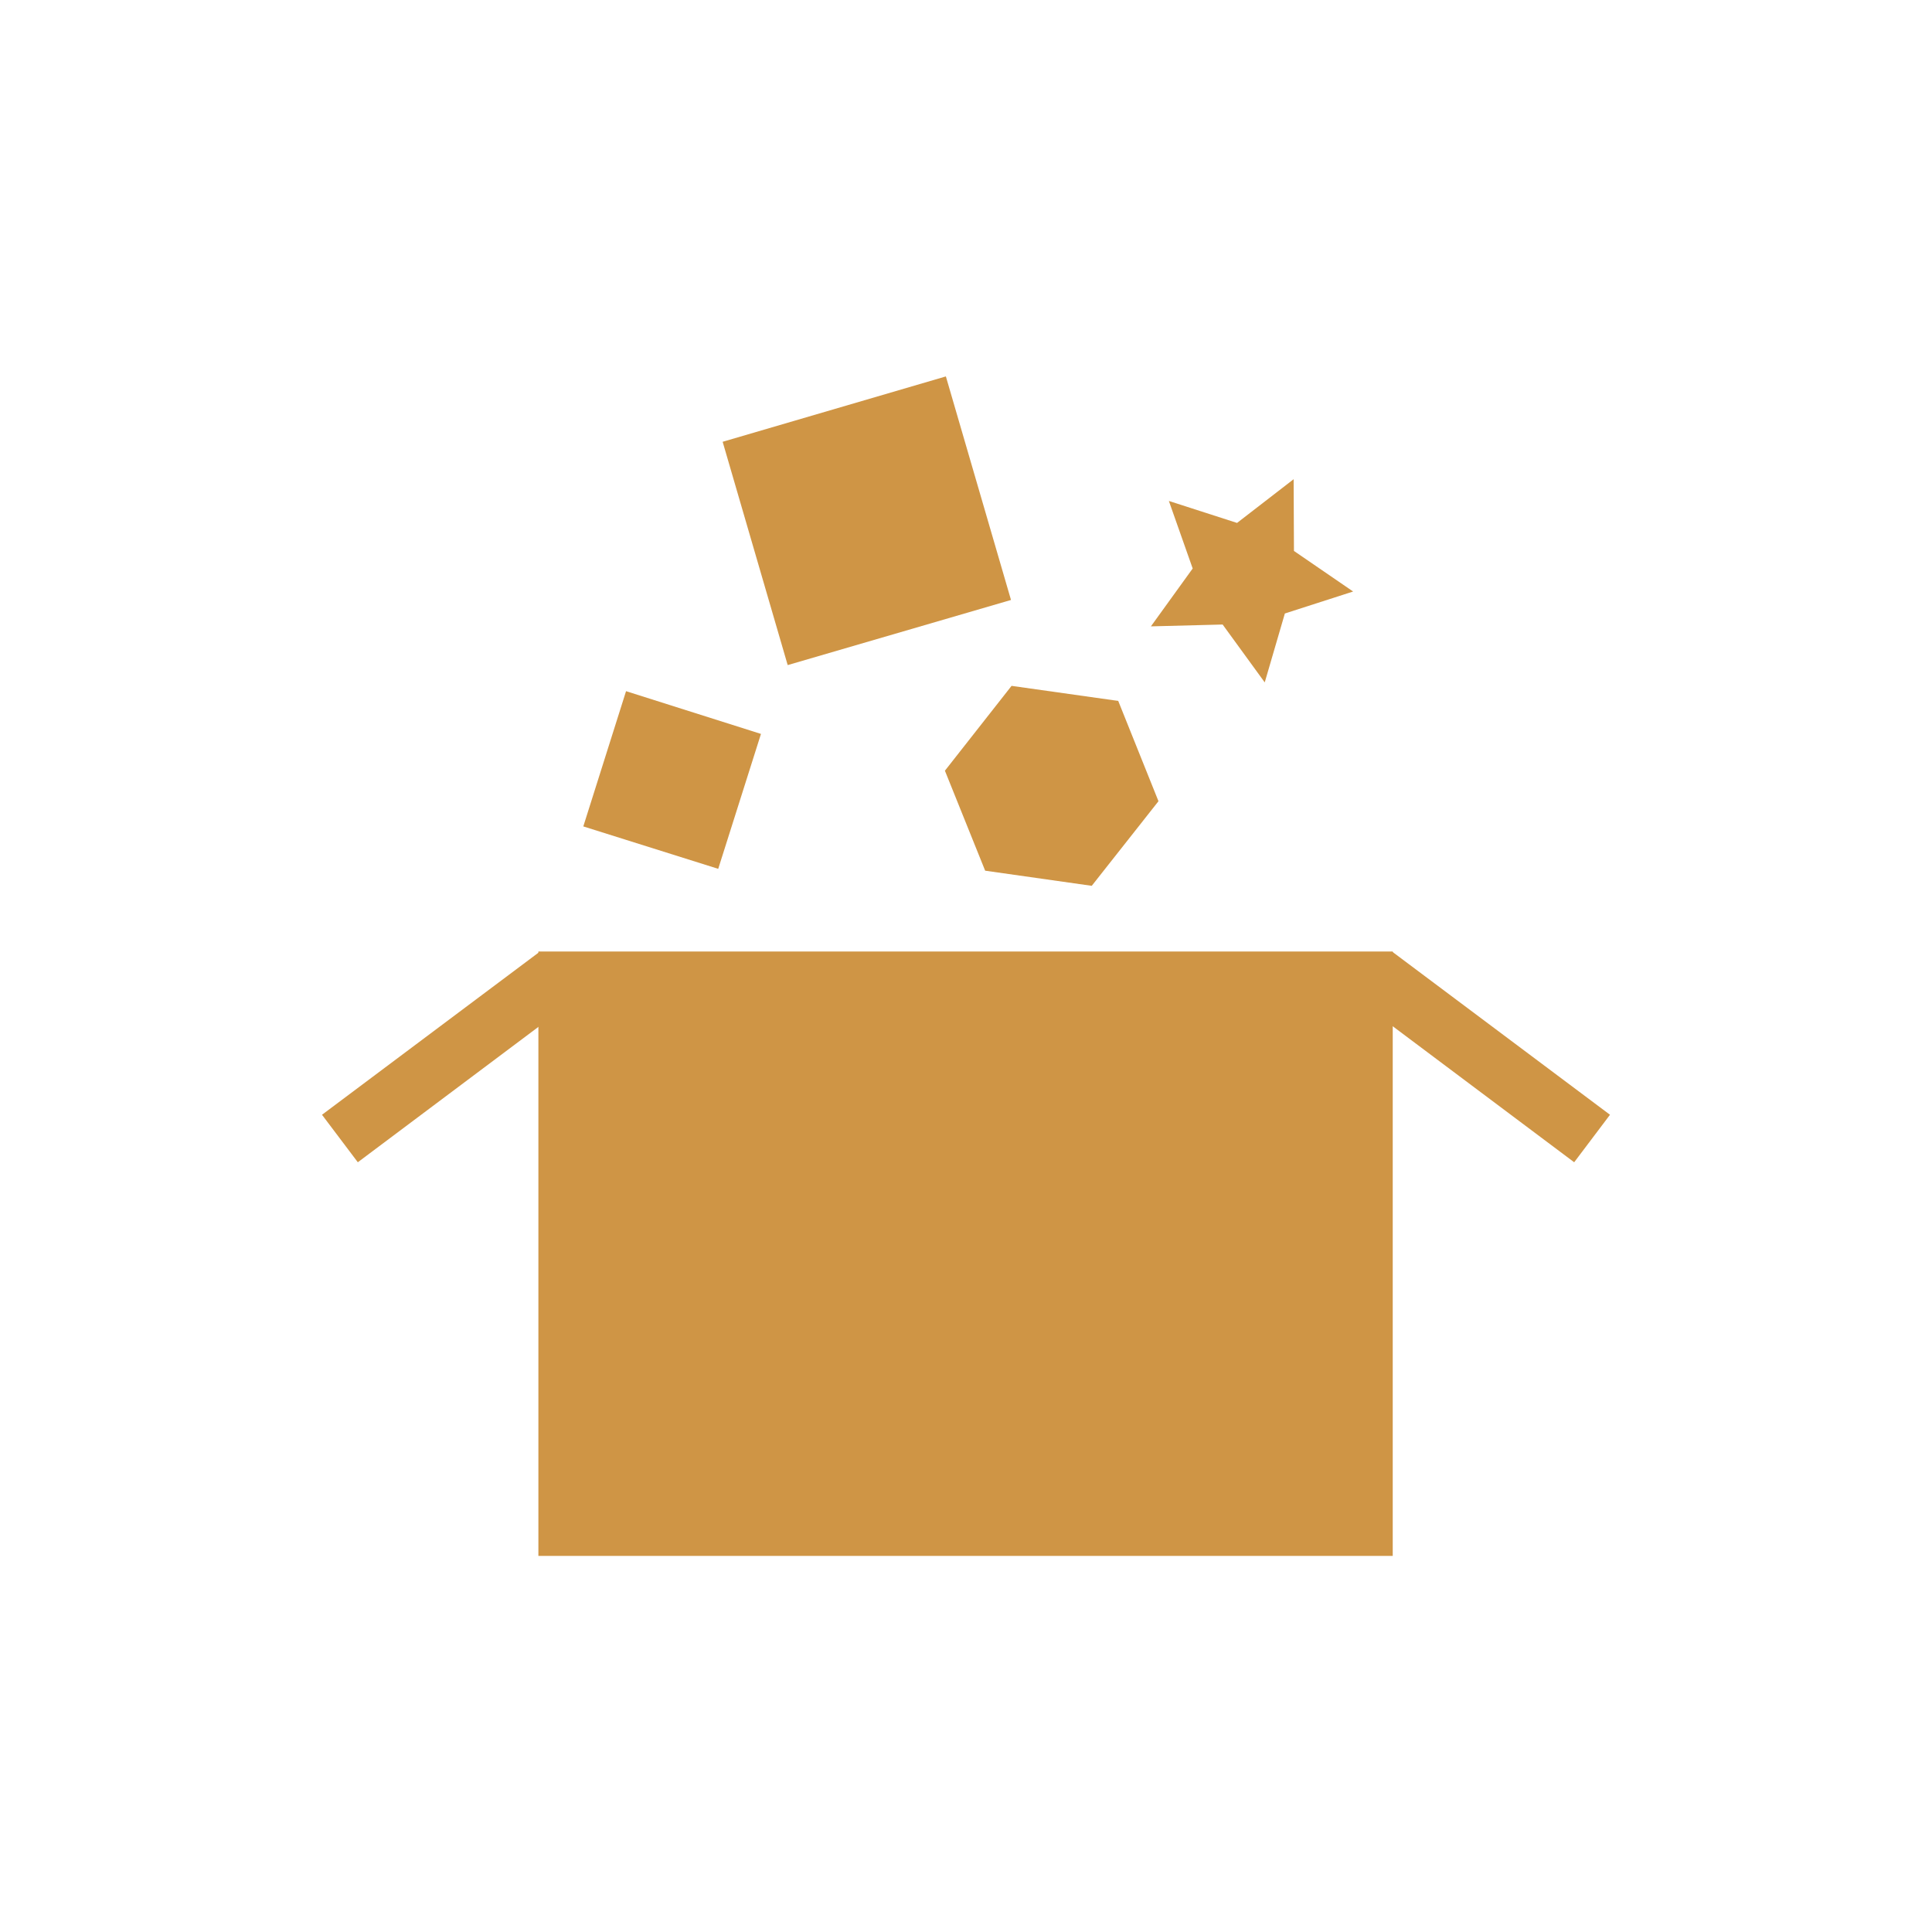
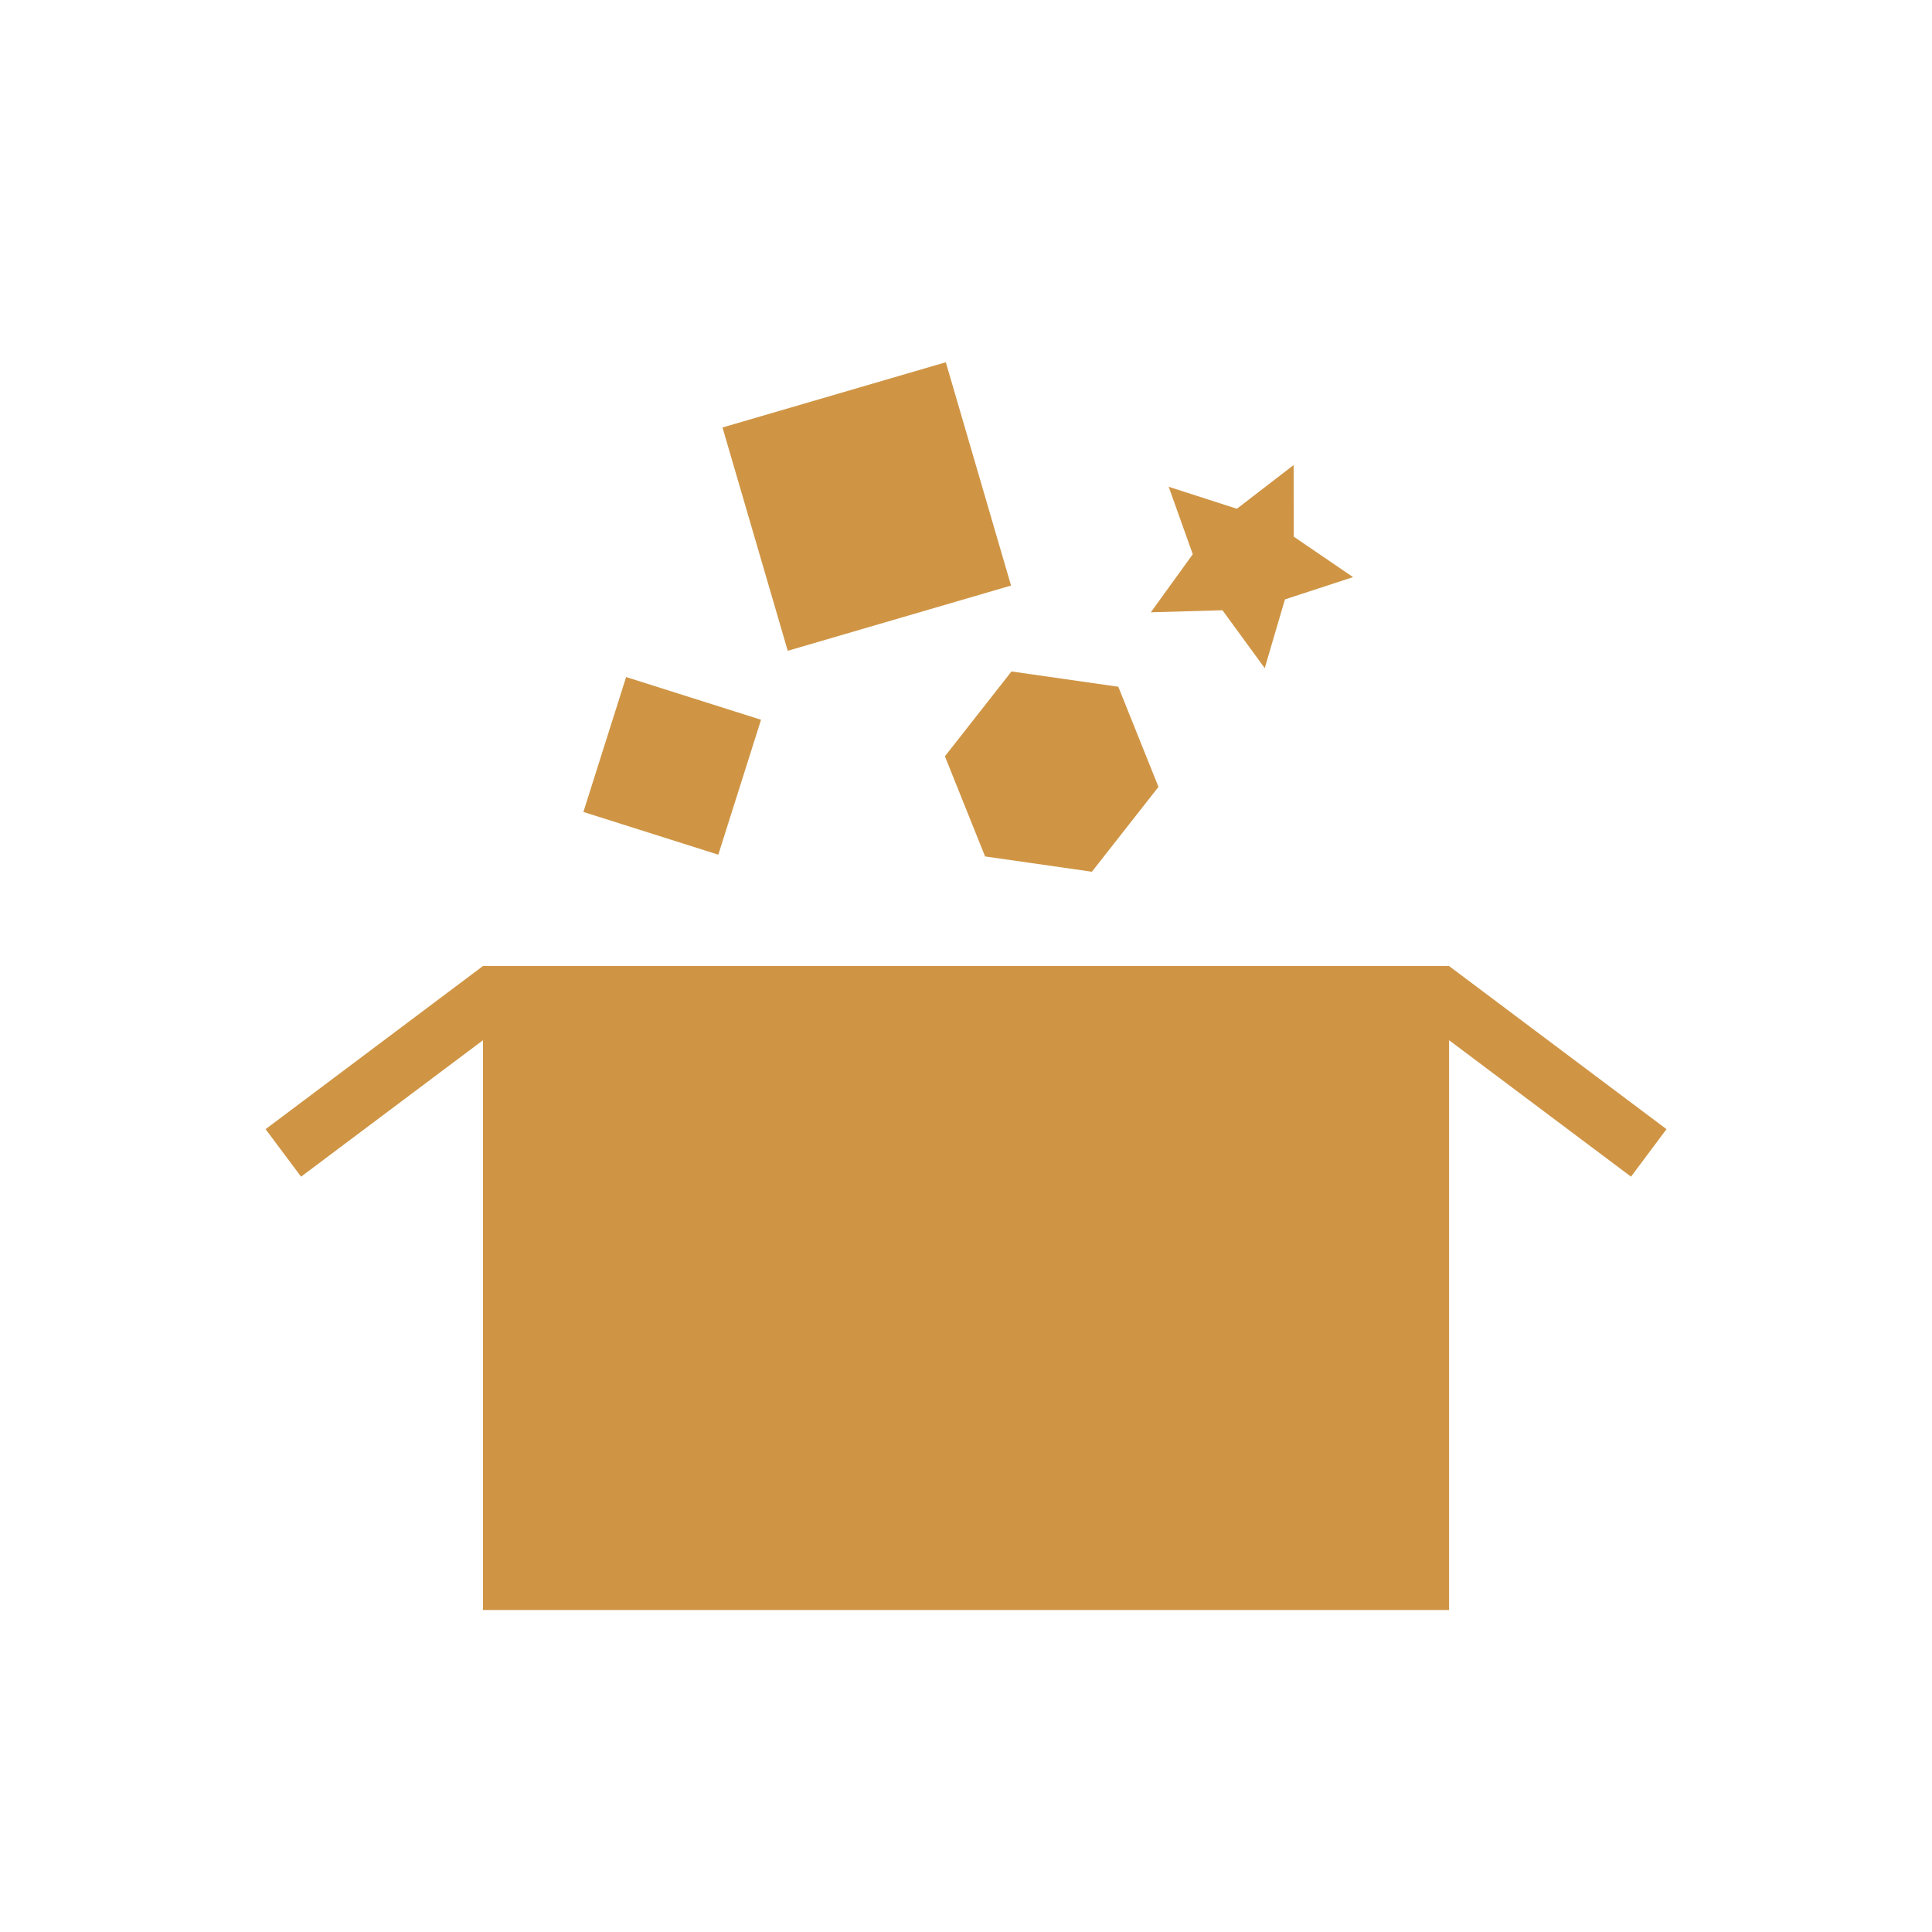
- <svg xmlns="http://www.w3.org/2000/svg" width="24" height="24" viewBox="0 0 24 24">
-   <g style="fill:#cf9545">
-     <path d="M 6.688 11.82 L 17.301 11.82 L 17.301 19.328 L 6.688 19.328 Z " />
-     <path d="M 4 13.848 L 6.703 11.824 L 7.145 12.414 L 4.445 14.438 Z " />
-     <path d="M 16.855 12.414 L 19.555 14.438 L 20 13.848 L 17.297 11.824 Z " />
-     <path d="M 7.777 8.586 L 9.453 9.117 L 8.922 10.793 L 7.246 10.266 Z " />
-     <path d="M 8.977 5.488 L 11.75 4.676 L 12.559 7.453 L 9.785 8.262 Z " />
-     <path d="M 14.391 9.953 L 13.562 11.004 L 12.238 10.816 L 11.738 9.574 L 12.566 8.52 L 13.891 8.707 Z " />
-     <path d="M 16.809 7.348 L 15.961 7.621 L 15.711 8.477 L 15.188 7.758 L 14.297 7.781 L 14.816 7.062 L 14.52 6.223 L 15.367 6.496 L 16.07 5.953 L 16.074 6.844 Z " />
-   </g>
+ <svg xmlns="http://www.w3.org/2000/svg" viewBox="0 0 24 24" id="svg2" version="1.1" width="24" height="24">
+   <defs id="defs22" />
+   <path style="fill:#cf9545" d="m 6,12 -2.701,2.027 0.441,0.59 2.26,-1.695 0,7.078 12.001,0 0,-7.078 2.26,1.695 0.441,-0.59 L 18,12 Z" id="rect6" />
+   <rect style="fill:#cf9545" id="rect12" transform="matrix(0.9533422,0.3018917,-0.3018917,0.9533422,0,0)" height="1.758" y="5.67" x="9.954" width="1.758" />
+   <rect style="fill:#cf9545" id="rect14" transform="matrix(0.9598803,-0.2804101,0.2804101,0.9598803,0,0)" height="2.89" y="7.614" x="7.126" width="2.89" />
+   <path style="fill:#cf9545" id="path16" d="m 14.391,9.775 -0.827,1.054 -1.327,-0.19 -0.499,-1.244 0.827,-1.054 1.327,0.19 z" />
+   <path style="fill:#cf9545" id="path18" d="m 16.808,7.169 -0.846,0.277 -0.251,0.854 -0.525,-0.719 -0.89,0.025 0.521,-0.721 -0.299,-0.838 0.847,0.273 0.705,-0.543 0.002,0.89 z" />
</svg>
